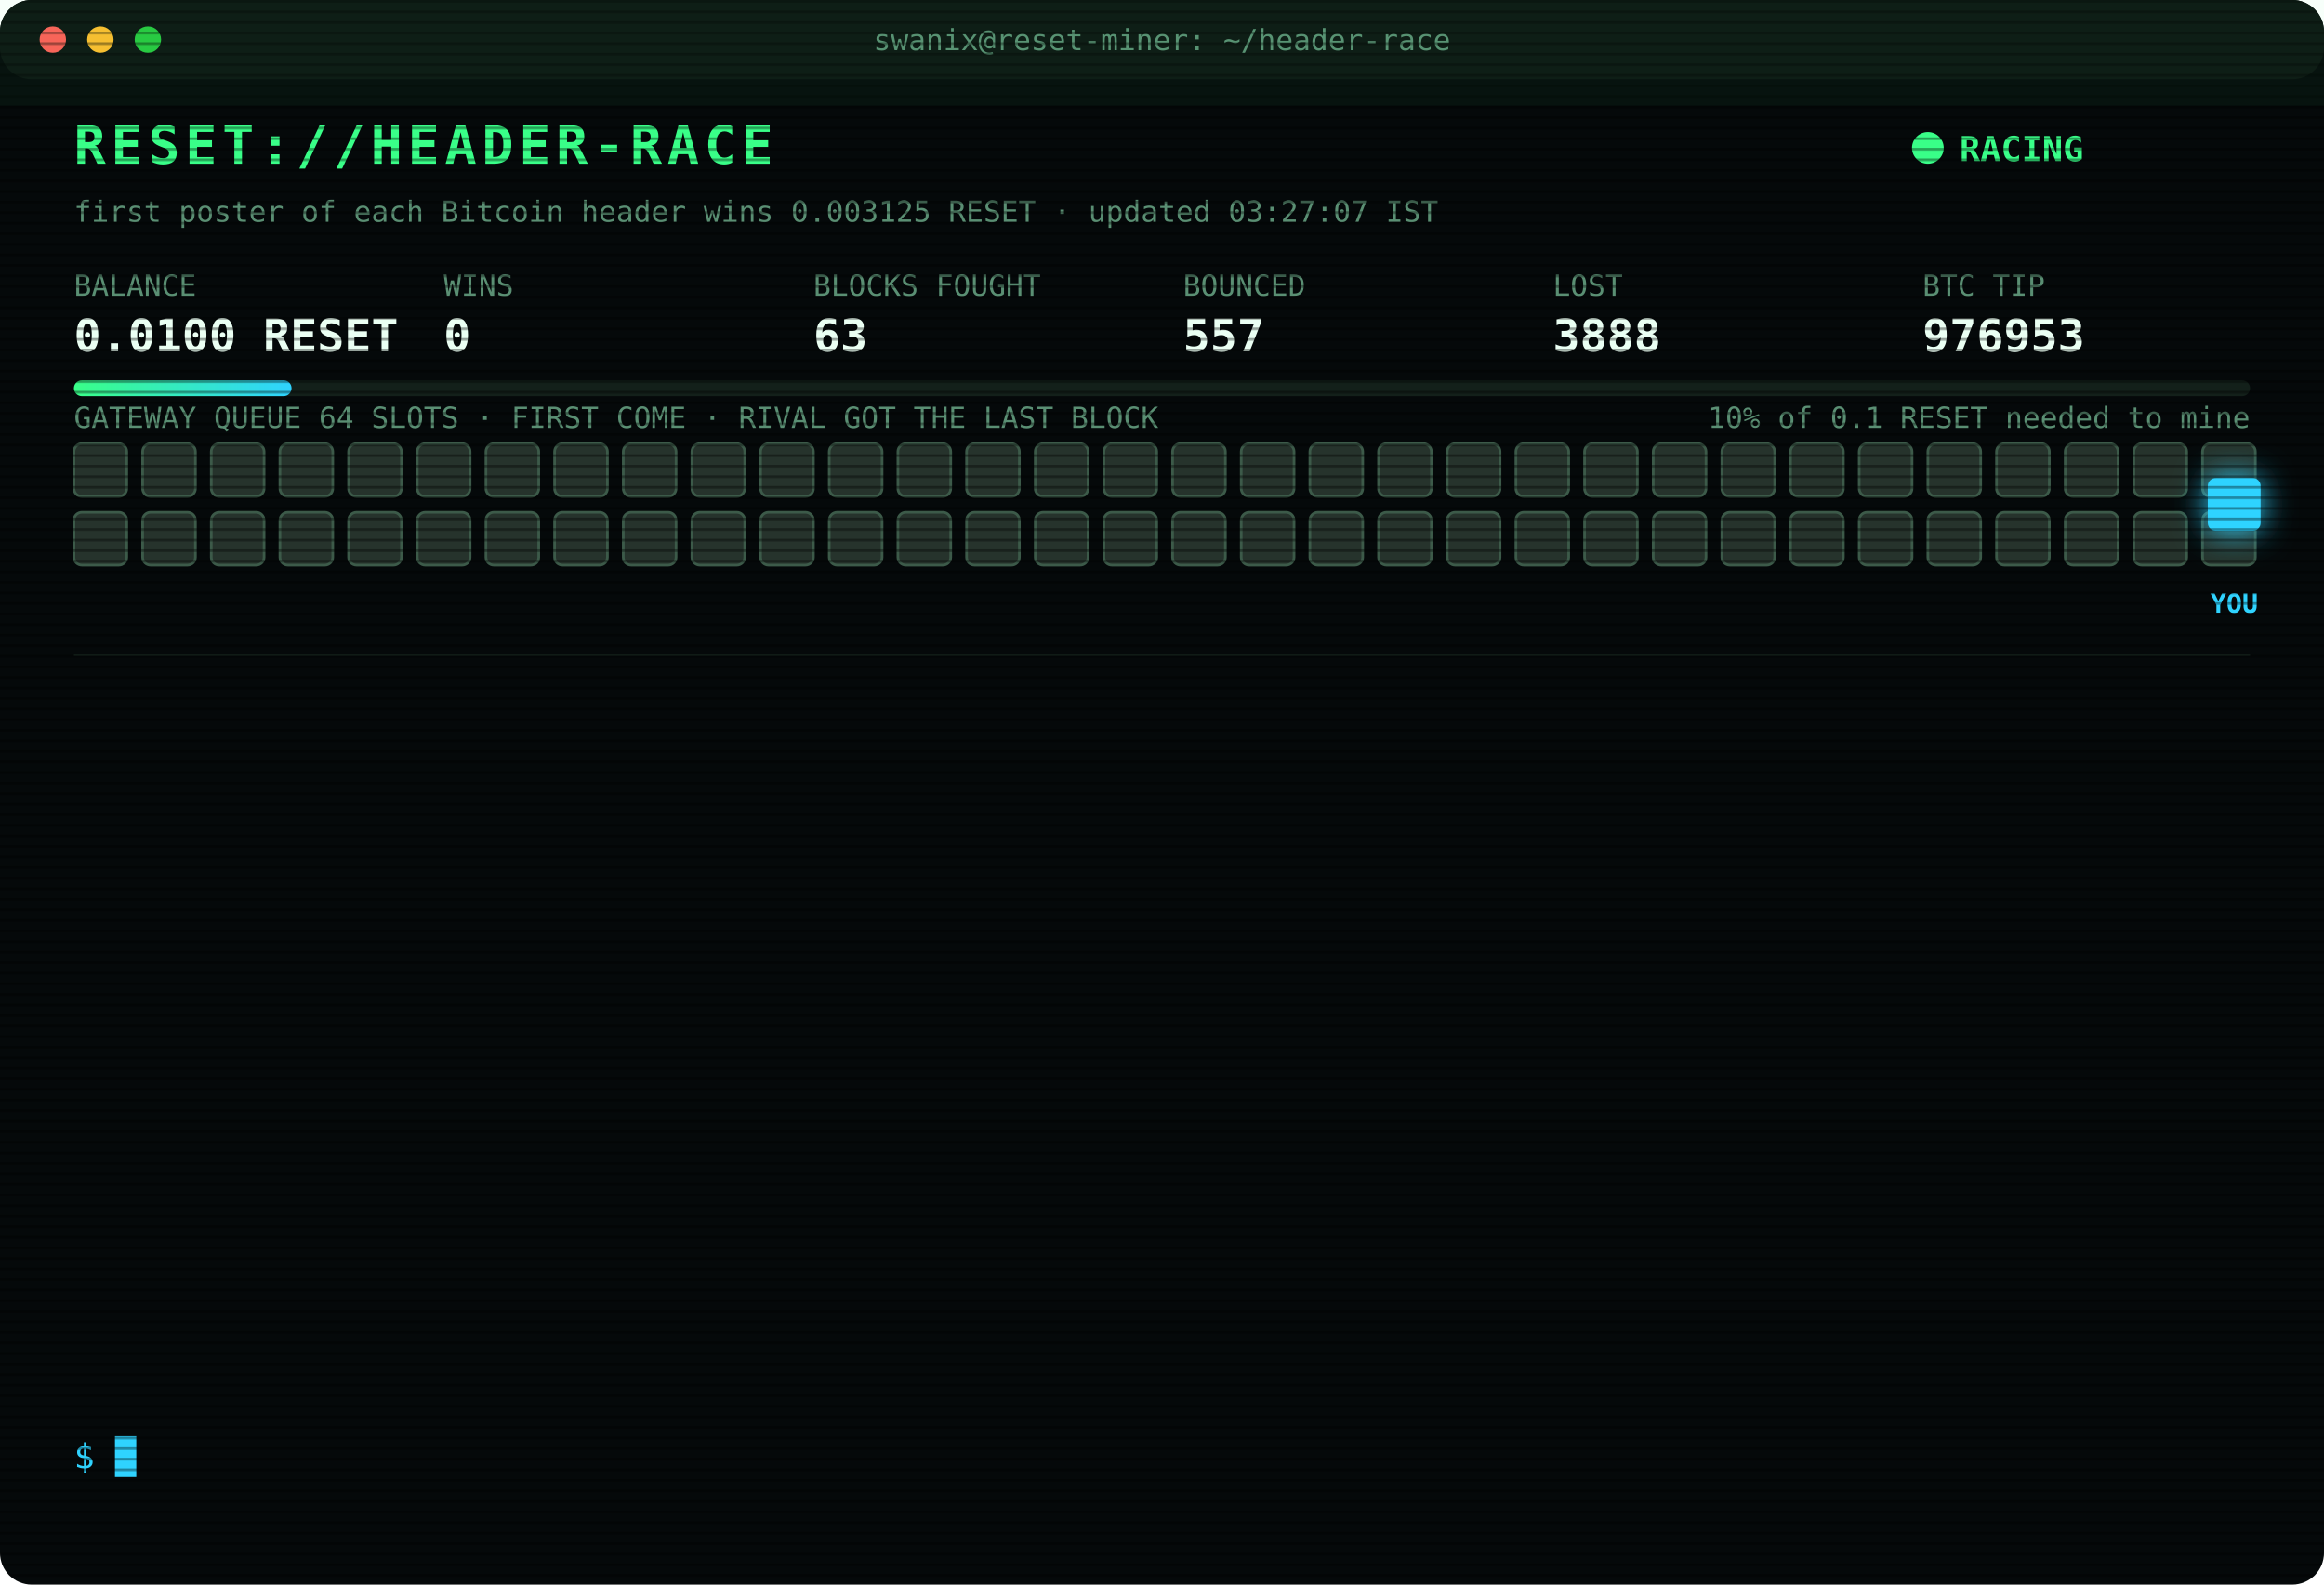
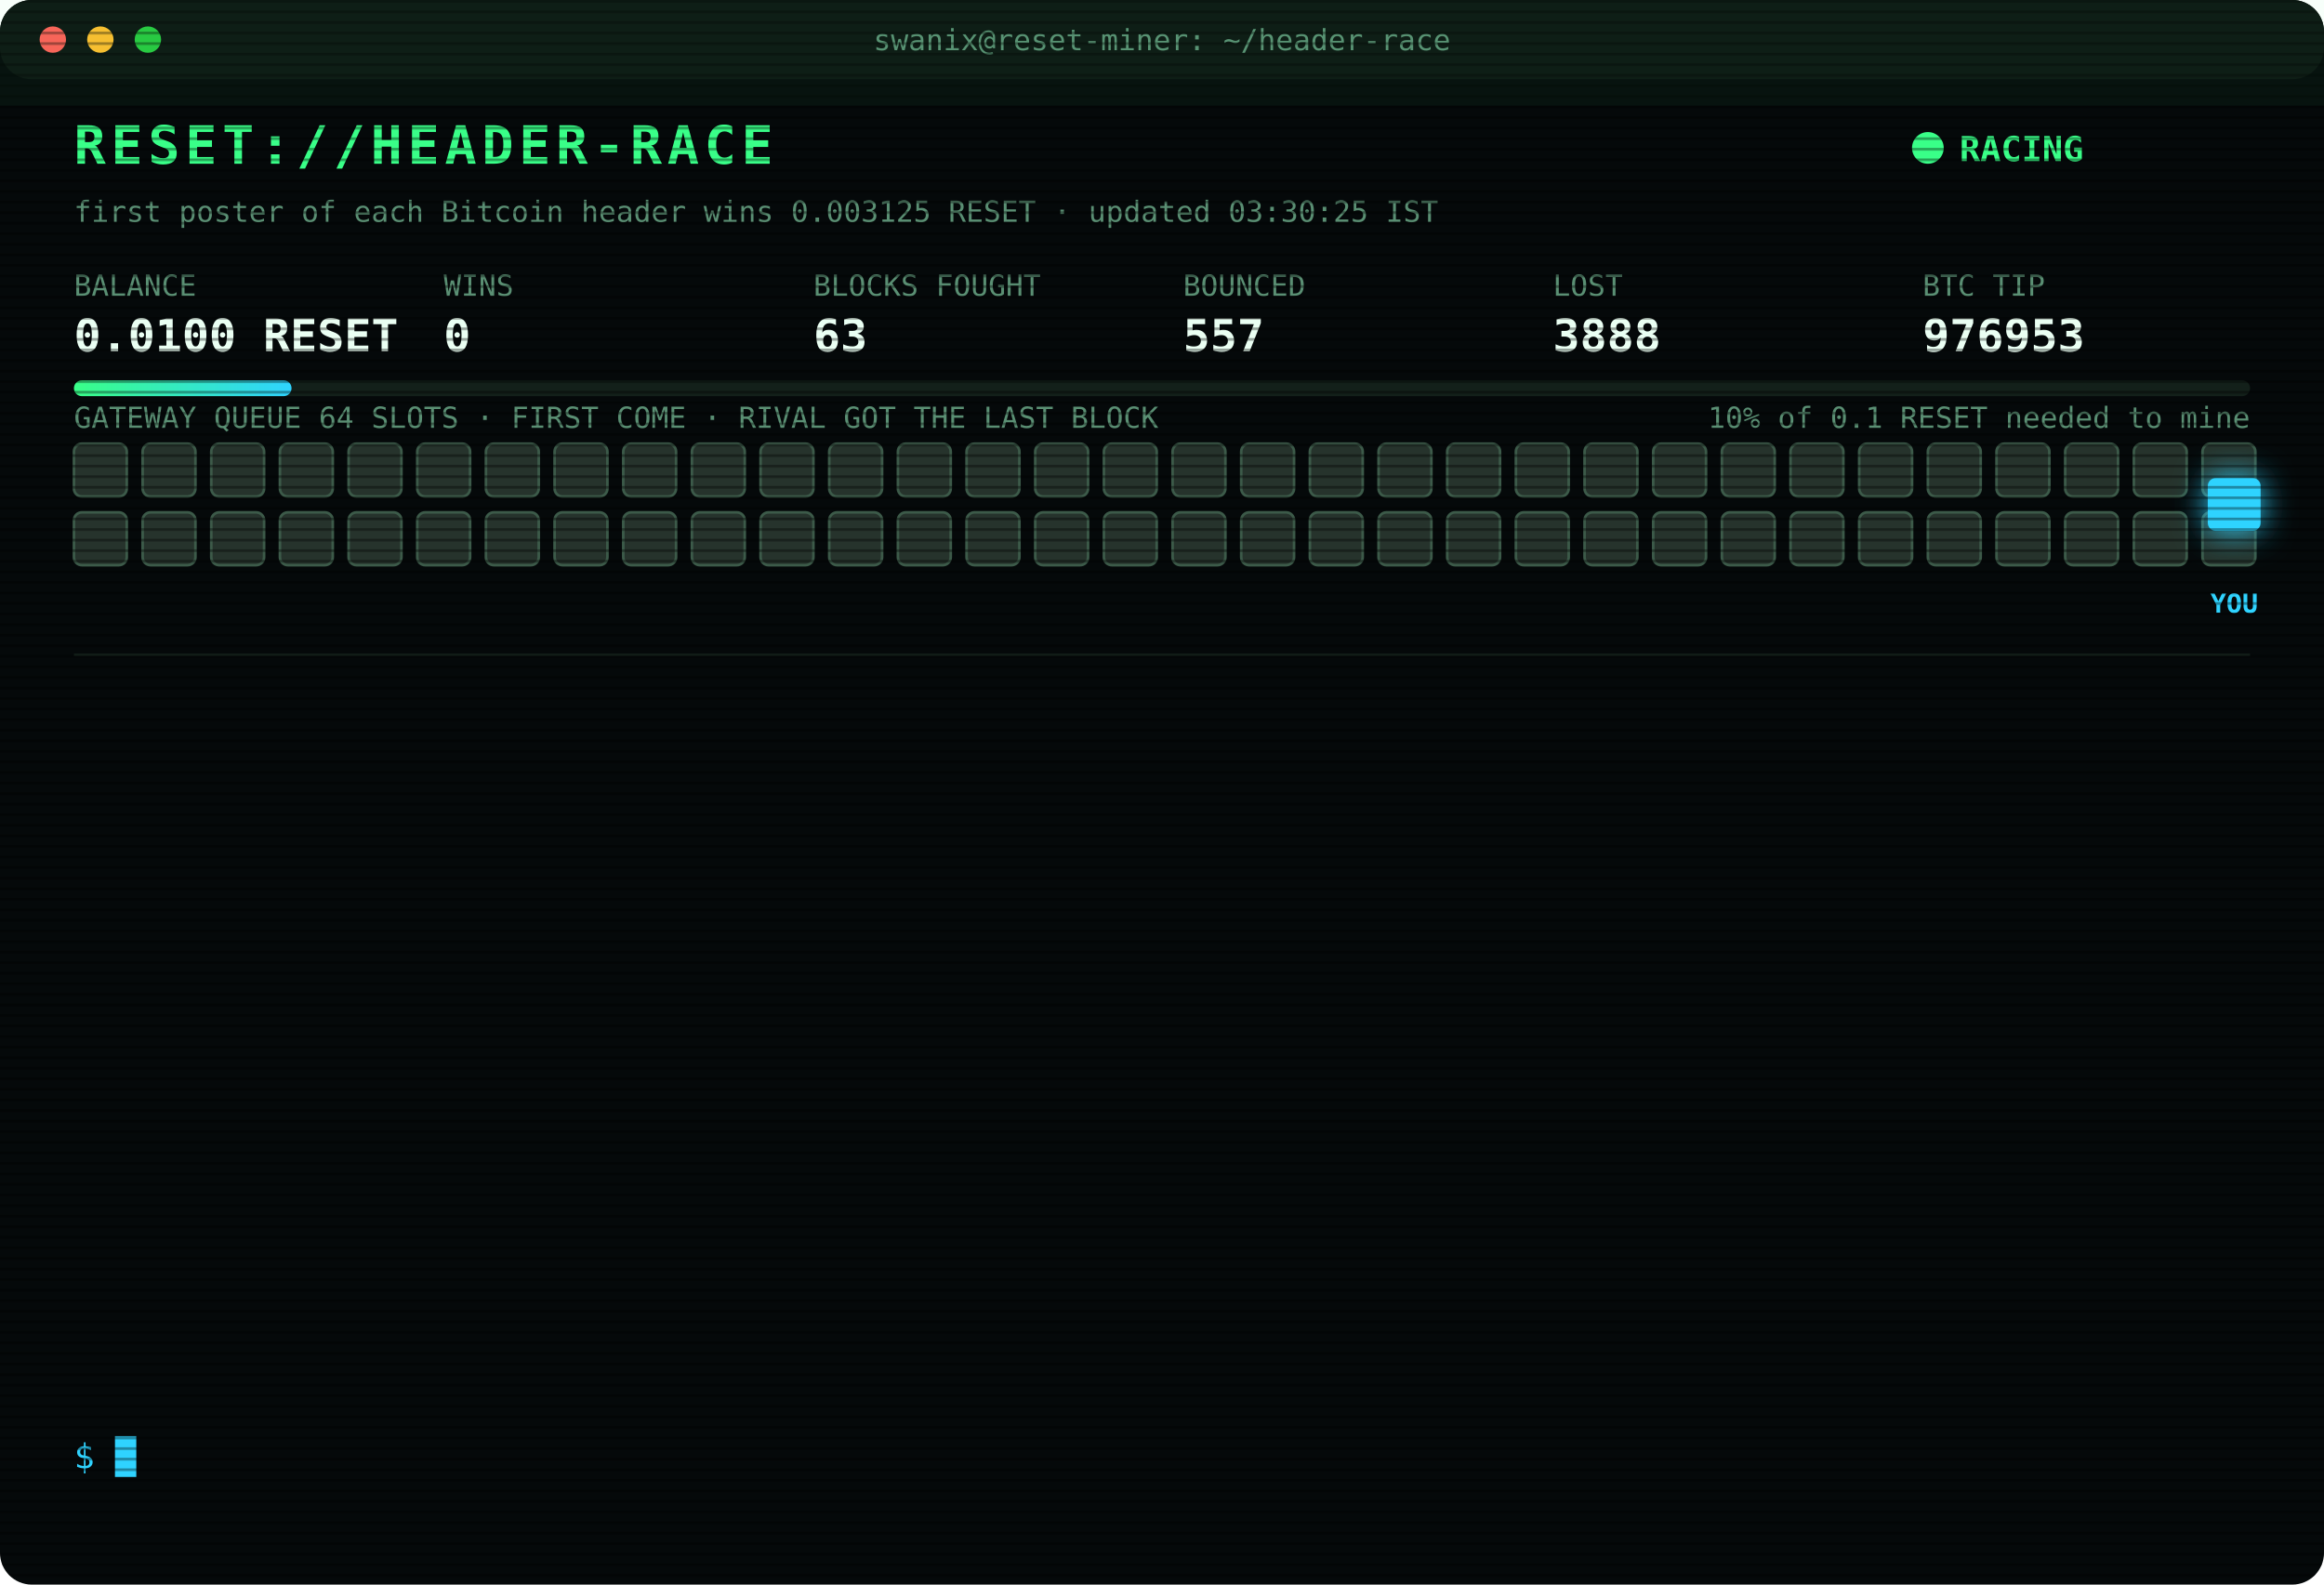
<svg xmlns="http://www.w3.org/2000/svg" width="880" height="600" viewBox="0 0 880 600" font-family="ui-monospace,SFMono-Regular,Menlo,Consolas,monospace">
  <style>
text{font-size:13px;fill:#7CFFB2}
.title{font-size:20px;font-weight:700;fill:#39FF88;letter-spacing:2px;animation:glitch 3s infinite steps(1)}
.sub{fill:#2fd3ff}.k{fill:#5a8f73;font-size:11px}.v{font-size:17px;font-weight:700;fill:#eafff3}
.ts{fill:#3f6b56}.boot{fill:#2fd3ff}.dim{fill:#5a8f73}.bad{fill:#ff4d6d}.warn{fill:#ffd23f}.mag{fill:#ff5cf0}.win{fill:#39FF88;font-weight:700}
.tag{font-size:10px;fill:#2fd3ff;font-weight:700}
.rival{fill:#26332c;stroke:#3c5a49;animation:jam 1.2s infinite alternate}
.idle{fill:#141c18;stroke:#22302a;animation:breathe 4s infinite}
.me{fill:#2fd3ff;filter:drop-shadow(0 0 6px #2fd3ff)}
.hover{animation:nudge 1.1s infinite ease-in-out}.bounce{animation:kick 1.4s infinite}
.ln{opacity:0;animation:in .4s forwards}
.cur{animation:blink 1s infinite steps(1)}
.scan{animation:scan 6s infinite linear}
.led{animation:blink 1.4s infinite}
@keyframes in{from{opacity:0;transform:translateX(-6px)}to{opacity:1;transform:none}}
@keyframes blink{50%{opacity:0}}
@keyframes jam{to{fill:#33463b}}
@keyframes breathe{50%{opacity:.4}}
@keyframes nudge{50%{transform:translateX(-10px)}}
@keyframes kick{0%,100%{transform:none}30%{transform:translateX(-14px)}55%{transform:translateX(10px) translateY(-6px)}}
@keyframes glitch{0%,92%{transform:none}93%{transform:translateX(2px);fill:#ff4d6d}95%{transform:translateX(-2px);fill:#2fd3ff}97%{transform:none}}
@keyframes scan{from{transform:translateY(-40px)}to{transform:translateY(600px)}}
</style>
  <defs>
    <pattern id="sl" width="4" height="4" patternUnits="userSpaceOnUse">
      <rect width="4" height="1" fill="#000" opacity=".35" />
    </pattern>
    <linearGradient id="bar">
      <stop offset="0" stop-color="#39FF88" />
      <stop offset="1" stop-color="#2fd3ff" />
    </linearGradient>
  </defs>
  <rect width="880" height="600" rx="12" fill="#05090a" />
  <rect width="880" height="30" rx="12" fill="#0d1512" />
  <circle cx="20" cy="15" r="5" fill="#ff5f57" />
  <circle cx="38" cy="15" r="5" fill="#febc2e" />
  <circle cx="56" cy="15" r="5" fill="#28c840" />
  <text x="440" y="19" text-anchor="middle" class="k">swanix@reset-miner: ~/header-race</text>
  <text x="28" y="62" class="title">RESET://HEADER-RACE</text>
  <circle class="led" cx="730" cy="56" r="6" fill="#39FF88" />
  <text x="742" y="61" class="win">RACING</text>
-   <text x="28" y="84" class="k">first poster of each Bitcoin header wins 0.003125 RESET · updated 03:27:07 IST</text>
+   <text x="28" y="84" class="k">first poster of each Bitcoin header wins 0.003125 RESET · updated 03:30:25 IST</text>
  <text x="28" y="112" class="k">BALANCE</text>
  <text x="28" y="133" class="v">0.0100 RESET</text>
  <text x="168" y="112" class="k">WINS</text>
  <text x="168" y="133" class="v">0</text>
  <text x="308" y="112" class="k">BLOCKS FOUGHT</text>
  <text x="308" y="133" class="v">63</text>
  <text x="448" y="112" class="k">BOUNCED</text>
  <text x="448" y="133" class="v">557</text>
  <text x="588" y="112" class="k">LOST</text>
  <text x="588" y="133" class="v">3888</text>
  <text x="728" y="112" class="k">BTC TIP</text>
  <text x="728" y="133" class="v">976953</text>
  <rect x="28" y="144" width="824" height="6" rx="3" fill="#13201a" />
  <rect x="28" y="144" width="82.4" height="6" rx="3" fill="url(#bar)" />
  <text x="852" y="162" text-anchor="end" class="k">10% of 0.1 RESET needed to mine</text>
  <text x="28" y="162" class="k">GATEWAY QUEUE 64 SLOTS · FIRST COME · RIVAL GOT THE LAST BLOCK</text>
  <rect class="rival" x="28" y="168" width="20" height="20" rx="3" style="animation-delay:0.00s" />
  <rect class="rival" x="54" y="168" width="20" height="20" rx="3" style="animation-delay:0.05s" />
  <rect class="rival" x="80" y="168" width="20" height="20" rx="3" style="animation-delay:0.10s" />
  <rect class="rival" x="106" y="168" width="20" height="20" rx="3" style="animation-delay:0.15s" />
  <rect class="rival" x="132" y="168" width="20" height="20" rx="3" style="animation-delay:0.20s" />
  <rect class="rival" x="158" y="168" width="20" height="20" rx="3" style="animation-delay:0.25s" />
  <rect class="rival" x="184" y="168" width="20" height="20" rx="3" style="animation-delay:0.30s" />
  <rect class="rival" x="210" y="168" width="20" height="20" rx="3" style="animation-delay:0.35s" />
  <rect class="rival" x="236" y="168" width="20" height="20" rx="3" style="animation-delay:0.40s" />
  <rect class="rival" x="262" y="168" width="20" height="20" rx="3" style="animation-delay:0.45s" />
  <rect class="rival" x="288" y="168" width="20" height="20" rx="3" style="animation-delay:0.50s" />
  <rect class="rival" x="314" y="168" width="20" height="20" rx="3" style="animation-delay:0.55s" />
  <rect class="rival" x="340" y="168" width="20" height="20" rx="3" style="animation-delay:0.60s" />
  <rect class="rival" x="366" y="168" width="20" height="20" rx="3" style="animation-delay:0.65s" />
  <rect class="rival" x="392" y="168" width="20" height="20" rx="3" style="animation-delay:0.70s" />
  <rect class="rival" x="418" y="168" width="20" height="20" rx="3" style="animation-delay:0.75s" />
  <rect class="rival" x="444" y="168" width="20" height="20" rx="3" style="animation-delay:0.80s" />
  <rect class="rival" x="470" y="168" width="20" height="20" rx="3" style="animation-delay:0.85s" />
  <rect class="rival" x="496" y="168" width="20" height="20" rx="3" style="animation-delay:0.90s" />
  <rect class="rival" x="522" y="168" width="20" height="20" rx="3" style="animation-delay:0.95s" />
  <rect class="rival" x="548" y="168" width="20" height="20" rx="3" style="animation-delay:1.00s" />
  <rect class="rival" x="574" y="168" width="20" height="20" rx="3" style="animation-delay:1.05s" />
  <rect class="rival" x="600" y="168" width="20" height="20" rx="3" style="animation-delay:1.10s" />
  <rect class="rival" x="626" y="168" width="20" height="20" rx="3" style="animation-delay:1.15s" />
  <rect class="rival" x="652" y="168" width="20" height="20" rx="3" style="animation-delay:1.20s" />
  <rect class="rival" x="678" y="168" width="20" height="20" rx="3" style="animation-delay:1.25s" />
  <rect class="rival" x="704" y="168" width="20" height="20" rx="3" style="animation-delay:1.30s" />
  <rect class="rival" x="730" y="168" width="20" height="20" rx="3" style="animation-delay:1.35s" />
  <rect class="rival" x="756" y="168" width="20" height="20" rx="3" style="animation-delay:1.40s" />
  <rect class="rival" x="782" y="168" width="20" height="20" rx="3" style="animation-delay:1.45s" />
  <rect class="rival" x="808" y="168" width="20" height="20" rx="3" style="animation-delay:1.50s" />
  <rect class="rival" x="834" y="168" width="20" height="20" rx="3" style="animation-delay:1.55s" />
  <rect class="rival" x="28" y="194" width="20" height="20" rx="3" style="animation-delay:1.60s" />
  <rect class="rival" x="54" y="194" width="20" height="20" rx="3" style="animation-delay:1.65s" />
  <rect class="rival" x="80" y="194" width="20" height="20" rx="3" style="animation-delay:1.70s" />
  <rect class="rival" x="106" y="194" width="20" height="20" rx="3" style="animation-delay:1.75s" />
  <rect class="rival" x="132" y="194" width="20" height="20" rx="3" style="animation-delay:1.80s" />
  <rect class="rival" x="158" y="194" width="20" height="20" rx="3" style="animation-delay:1.85s" />
  <rect class="rival" x="184" y="194" width="20" height="20" rx="3" style="animation-delay:1.90s" />
  <rect class="rival" x="210" y="194" width="20" height="20" rx="3" style="animation-delay:1.95s" />
  <rect class="rival" x="236" y="194" width="20" height="20" rx="3" style="animation-delay:2.00s" />
  <rect class="rival" x="262" y="194" width="20" height="20" rx="3" style="animation-delay:2.05s" />
  <rect class="rival" x="288" y="194" width="20" height="20" rx="3" style="animation-delay:2.10s" />
  <rect class="rival" x="314" y="194" width="20" height="20" rx="3" style="animation-delay:2.15s" />
  <rect class="rival" x="340" y="194" width="20" height="20" rx="3" style="animation-delay:2.20s" />
  <rect class="rival" x="366" y="194" width="20" height="20" rx="3" style="animation-delay:2.25s" />
  <rect class="rival" x="392" y="194" width="20" height="20" rx="3" style="animation-delay:2.30s" />
  <rect class="rival" x="418" y="194" width="20" height="20" rx="3" style="animation-delay:2.35s" />
  <rect class="rival" x="444" y="194" width="20" height="20" rx="3" style="animation-delay:2.40s" />
  <rect class="rival" x="470" y="194" width="20" height="20" rx="3" style="animation-delay:2.45s" />
  <rect class="rival" x="496" y="194" width="20" height="20" rx="3" style="animation-delay:2.50s" />
  <rect class="rival" x="522" y="194" width="20" height="20" rx="3" style="animation-delay:2.55s" />
  <rect class="rival" x="548" y="194" width="20" height="20" rx="3" style="animation-delay:2.60s" />
  <rect class="rival" x="574" y="194" width="20" height="20" rx="3" style="animation-delay:2.65s" />
  <rect class="rival" x="600" y="194" width="20" height="20" rx="3" style="animation-delay:2.70s" />
  <rect class="rival" x="626" y="194" width="20" height="20" rx="3" style="animation-delay:2.75s" />
  <rect class="rival" x="652" y="194" width="20" height="20" rx="3" style="animation-delay:2.80s" />
  <rect class="rival" x="678" y="194" width="20" height="20" rx="3" style="animation-delay:2.85s" />
  <rect class="rival" x="704" y="194" width="20" height="20" rx="3" style="animation-delay:2.90s" />
  <rect class="rival" x="730" y="194" width="20" height="20" rx="3" style="animation-delay:2.95s" />
  <rect class="rival" x="756" y="194" width="20" height="20" rx="3" style="animation-delay:3.00s" />
  <rect class="rival" x="782" y="194" width="20" height="20" rx="3" style="animation-delay:3.05s" />
  <rect class="rival" x="808" y="194" width="20" height="20" rx="3" style="animation-delay:3.10s" />
  <rect class="rival" x="834" y="194" width="20" height="20" rx="3" style="animation-delay:3.15s" />
  <g class="hover">
    <rect class="me" x="836" y="181" width="20" height="20" rx="3" />
    <text class="tag" x="846" y="232" text-anchor="middle">YOU</text>
  </g>
  <line x1="28" x2="852" y1="248" y2="248" stroke="#13201a" />
  <g class="ln" style="animation-delay:0.40s">
    <text x="28" y="270" class="ts">01:16:40</text>
    <text x="104" y="270" class="bad">[LOST] #976942 taken by a rival miner</text>
  </g>
  <g class="ln" style="animation-delay:0.65s">
    <text x="28" y="292" class="ts">01:36:36</text>
    <text x="104" y="292" class="bad">[LOST] #976943 taken by a rival miner</text>
  </g>
  <g class="ln" style="animation-delay:0.90s">
    <text x="28" y="314" class="ts">01:59:34</text>
    <text x="104" y="314" class="bad">[LOST] #976944 taken by a rival miner</text>
  </g>
  <g class="ln" style="animation-delay:1.15s">
    <text x="28" y="336" class="ts">02:12:21</text>
    <text x="104" y="336" class="bad">[LOST] #976945 taken by a rival miner</text>
  </g>
  <g class="ln" style="animation-delay:1.40s">
    <text x="28" y="358" class="ts">02:23:16</text>
    <text x="104" y="358" class="bad">[LOST] #976946 taken by a rival miner</text>
  </g>
  <g class="ln" style="animation-delay:1.65s">
    <text x="28" y="380" class="ts">02:37:30</text>
    <text x="104" y="380" class="bad">[LOST] #976947 taken by a rival miner</text>
  </g>
  <g class="ln" style="animation-delay:1.90s">
    <text x="28" y="402" class="ts">02:52:23</text>
    <text x="104" y="402" class="bad">[LOST] #976948 taken by a rival miner</text>
  </g>
  <g class="ln" style="animation-delay:2.15s">
    <text x="28" y="424" class="ts">03:06:08</text>
    <text x="104" y="424" class="bad">[LOST] #976949 taken by a rival miner</text>
  </g>
  <g class="ln" style="animation-delay:2.40s">
    <text x="28" y="446" class="ts">03:06:13</text>
    <text x="104" y="446" class="bad">[LOST] #976950 taken by a rival miner</text>
  </g>
  <g class="ln" style="animation-delay:2.65s">
    <text x="28" y="468" class="ts">03:10:50</text>
    <text x="104" y="468" class="dim">[STINT END] calls 759 · wins 0</text>
  </g>
  <g class="ln" style="animation-delay:2.90s">
    <text x="28" y="490" class="ts">03:15:26</text>
    <text x="104" y="490" class="boot">[BOOT] racer v3 online · 3 feeds · stint 340m</text>
  </g>
  <g class="ln" style="animation-delay:3.15s">
    <text x="28" y="512" class="ts">03:26:51</text>
    <text x="104" y="512" class="bad">[LOST] #976952 taken by a rival miner</text>
  </g>
  <g class="ln" style="animation-delay:3.40s">
    <text x="28" y="534" class="ts">03:26:57</text>
    <text x="104" y="534" class="bad">[LOST] #976953 taken by a rival miner</text>
  </g>
  <text x="28" y="556" class="sub">$ <tspan class="cur">█</tspan>
  </text>
  <rect width="880" height="600" rx="12" fill="url(#sl)" pointer-events="none" />
  <rect class="scan" width="880" height="40" fill="#39FF88" opacity=".04" />
</svg>
